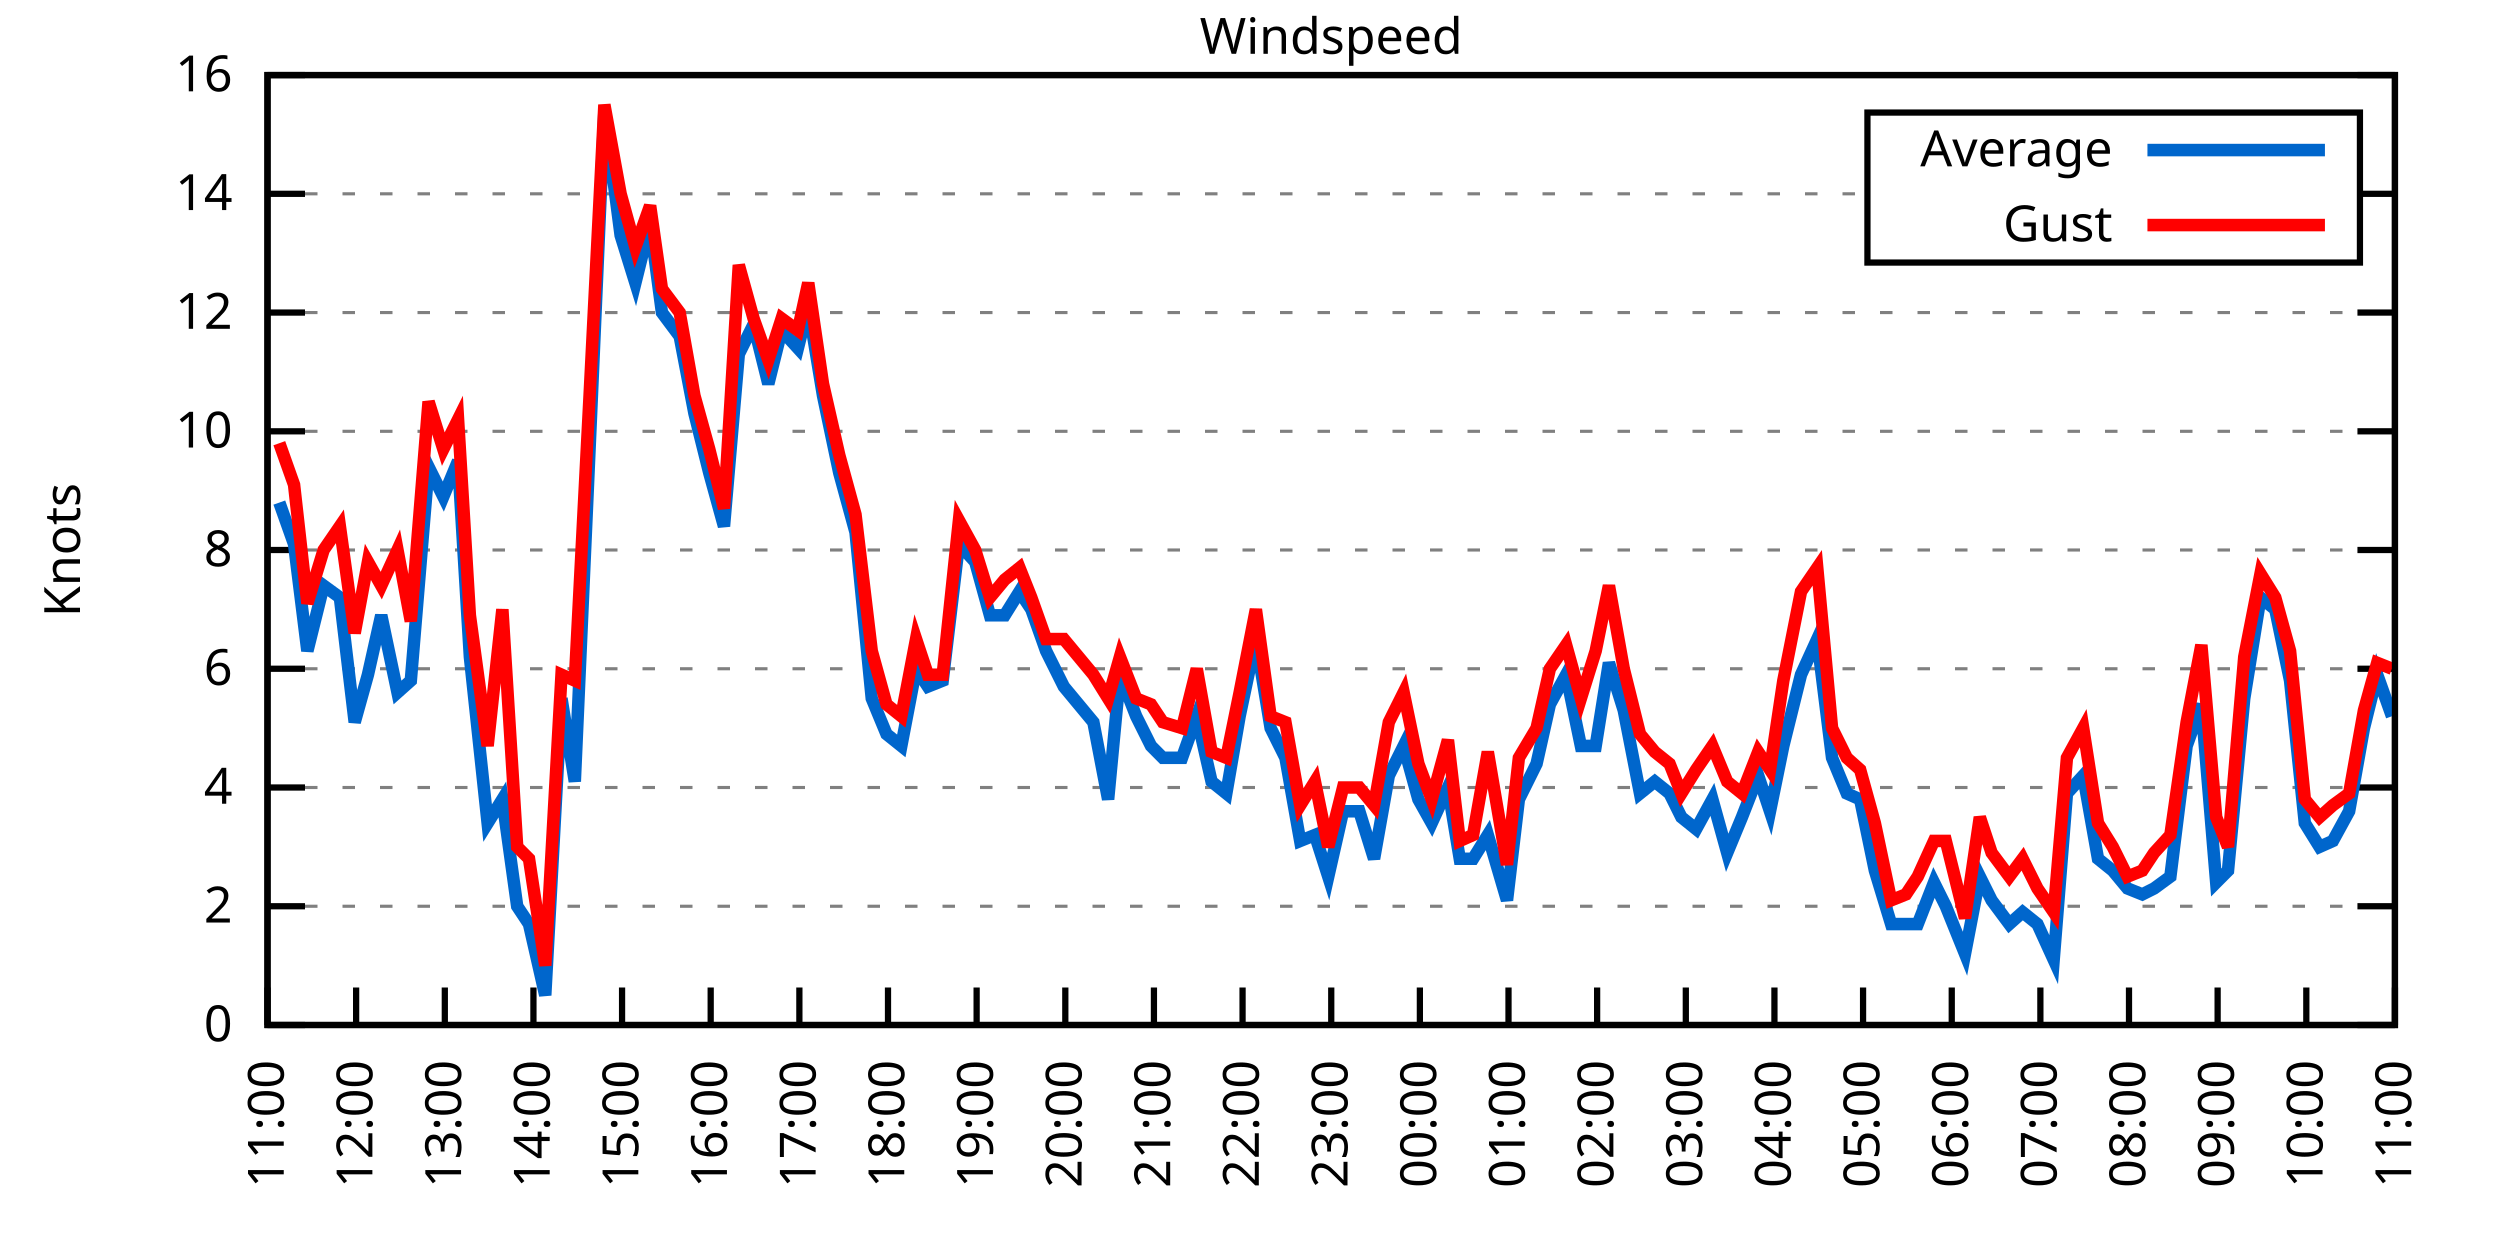
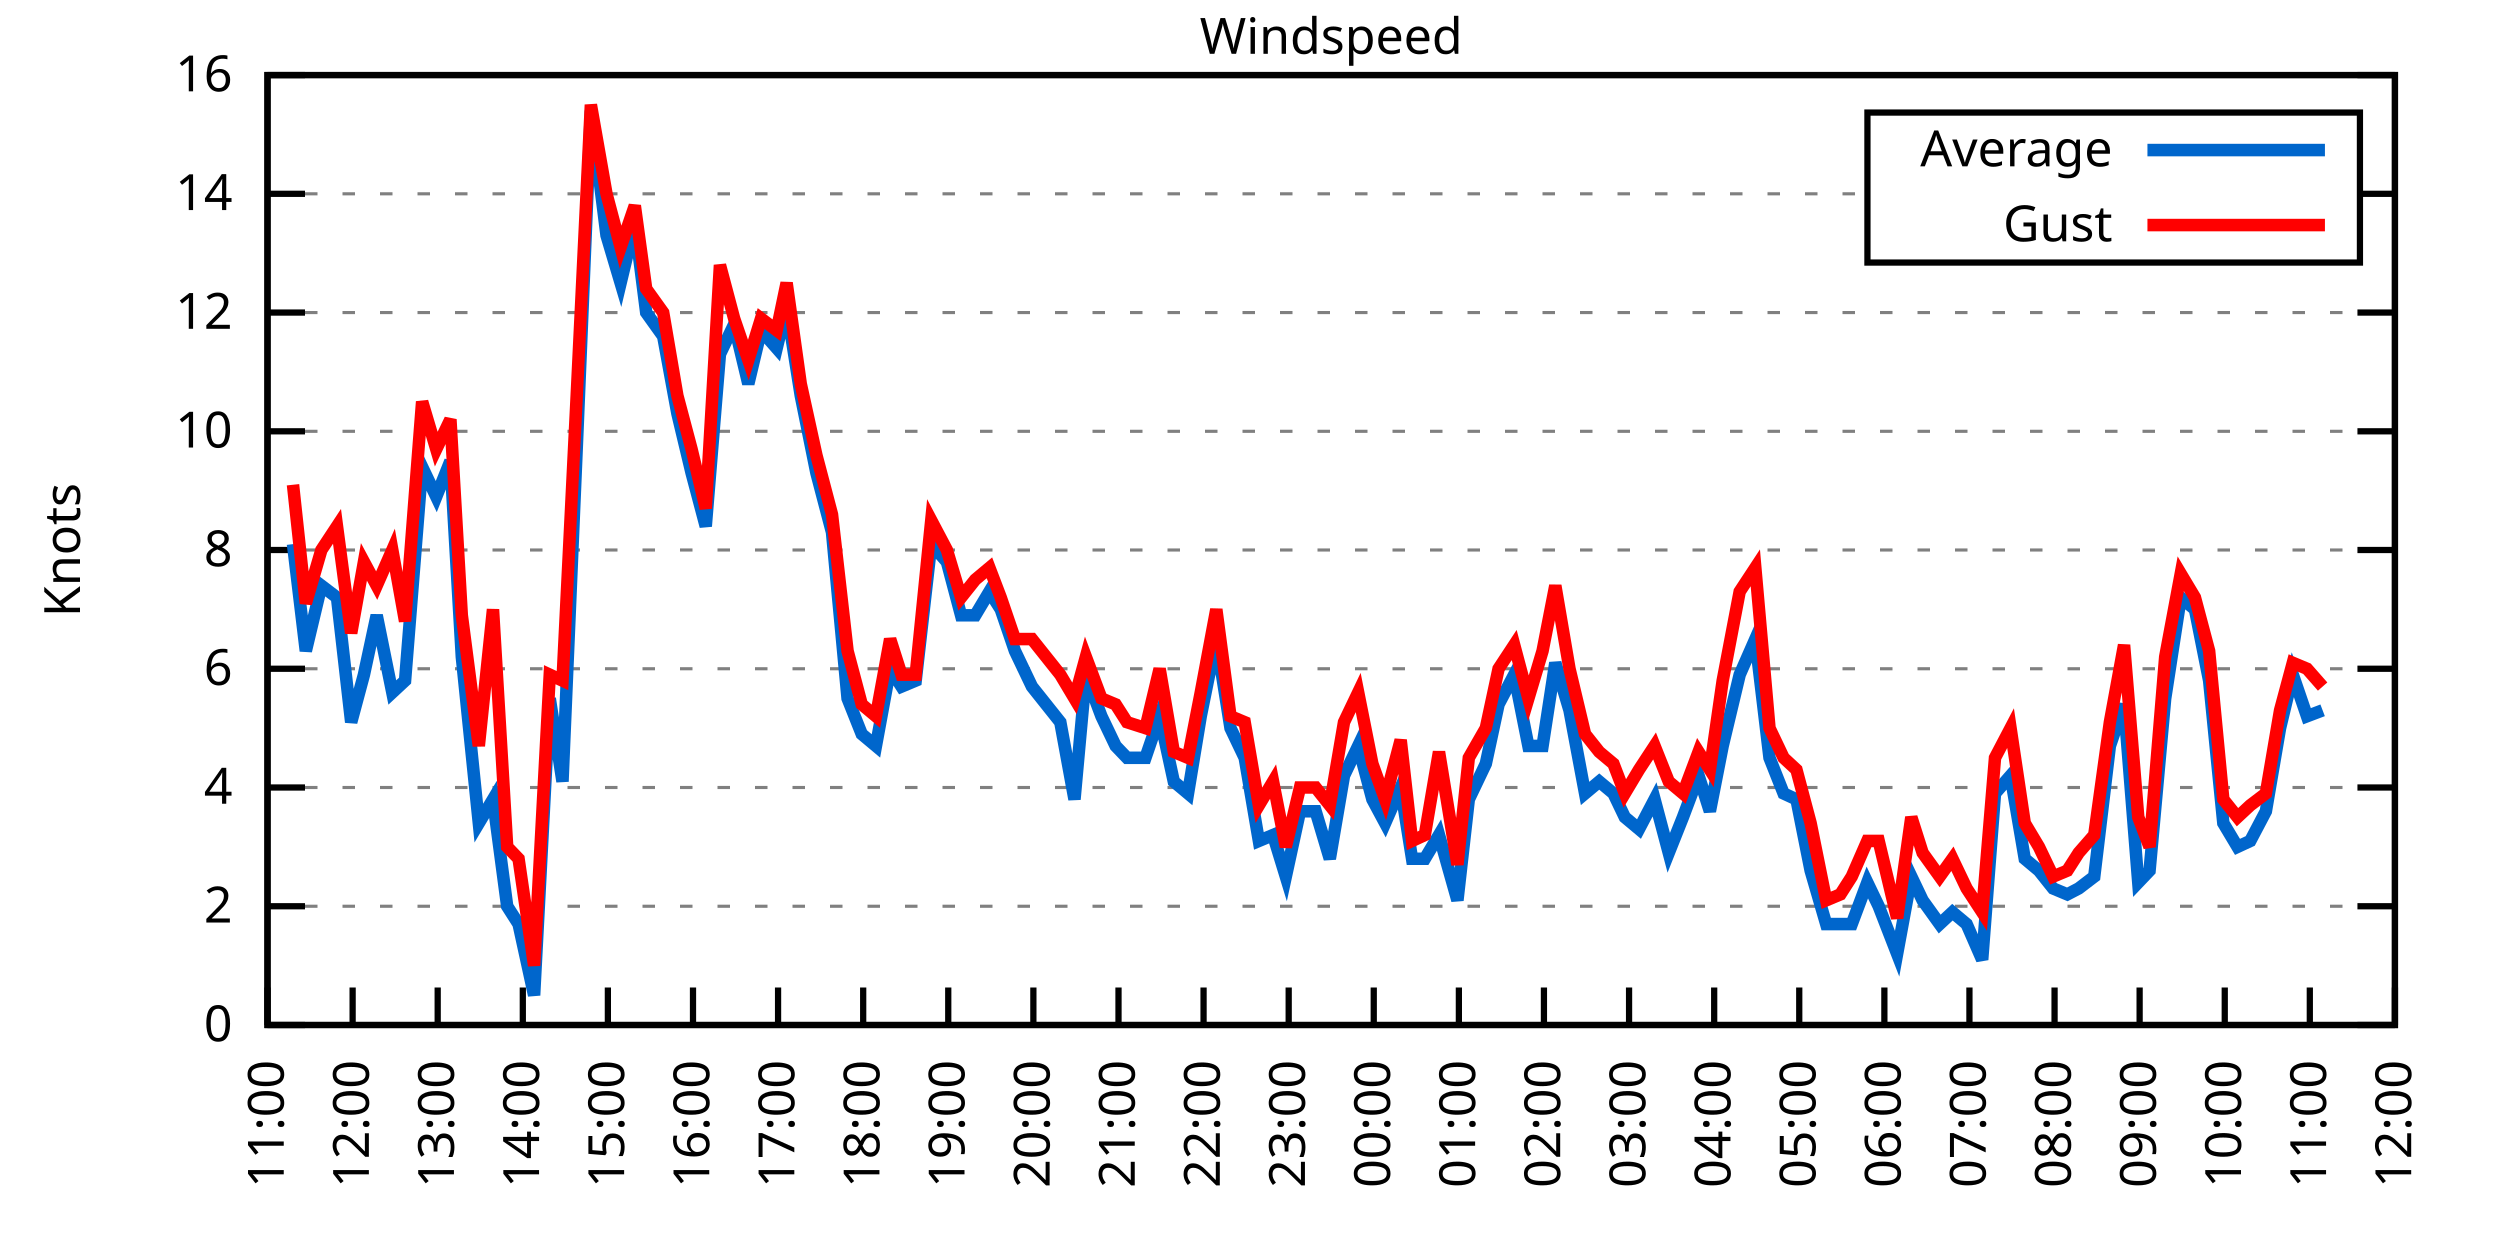
<svg xmlns="http://www.w3.org/2000/svg" xmlns:xlink="http://www.w3.org/1999/xlink" width="400" height="200" viewBox="0 0 400 200">
  <g id="gnuplot_canvas">
    <rect x="0" y="0" width="400" height="200" fill="none" />
    <defs>
      <circle id="gpDot" r="0.5" stroke-width="0.5" stroke="currentColor" />
      <path id="gpPt0" stroke-width="0.333" stroke="currentColor" d="M-1,0 h2 M0,-1 v2" />
      <path id="gpPt1" stroke-width="0.333" stroke="currentColor" d="M-1,-1 L1,1 M1,-1 L-1,1" />
      <path id="gpPt2" stroke-width="0.333" stroke="currentColor" d="M-1,0 L1,0 M0,-1 L0,1 M-1,-1 L1,1 M-1,1 L1,-1" />
      <rect id="gpPt3" stroke-width="0.333" stroke="currentColor" x="-1" y="-1" width="2" height="2" />
      <rect id="gpPt4" stroke-width="0.333" stroke="currentColor" fill="currentColor" x="-1" y="-1" width="2" height="2" />
      <circle id="gpPt5" stroke-width="0.333" stroke="currentColor" cx="0" cy="0" r="1" />
      <use xlink:href="#gpPt5" id="gpPt6" fill="currentColor" stroke="none" />
      <path id="gpPt7" stroke-width="0.333" stroke="currentColor" d="M0,-1.33 L-1.33,0.67 L1.33,0.67 z" />
      <use xlink:href="#gpPt7" id="gpPt8" fill="currentColor" stroke="none" />
      <use xlink:href="#gpPt7" id="gpPt9" stroke="currentColor" transform="rotate(180)" />
      <use xlink:href="#gpPt9" id="gpPt10" fill="currentColor" stroke="none" />
      <use xlink:href="#gpPt3" id="gpPt11" stroke="currentColor" transform="rotate(45)" />
      <use xlink:href="#gpPt11" id="gpPt12" fill="currentColor" stroke="none" />
      <path id="gpPt13" stroke-width="0.333" stroke="currentColor" d="M0,1.330 L1.265,0.411 L0.782,-1.067 L-0.782,-1.076 L-1.265,0.411 z" />
      <use xlink:href="#gpPt13" id="gpPt14" fill="currentColor" stroke="none" />
      <filter id="textbox" filterUnits="objectBoundingBox" x="0" y="0" height="1" width="1">
        <feFlood flood-color="white" flood-opacity="1" result="bgnd" />
        <feComposite in="SourceGraphic" in2="bgnd" operator="atop" />
      </filter>
      <filter id="greybox" filterUnits="objectBoundingBox" x="0" y="0" height="1" width="1">
        <feFlood flood-color="lightgrey" flood-opacity="1" result="grey" />
        <feComposite in="SourceGraphic" in2="grey" operator="atop" />
      </filter>
    </defs>
    <g fill="none" color="white" stroke="currentColor" stroke-width="1.00" stroke-linecap="butt" stroke-linejoin="miter">
</g>
    <g fill="none" color="black" stroke="currentColor" stroke-width="1.00" stroke-linecap="butt" stroke-linejoin="miter">
      <g stroke="none" shape-rendering="crispEdges">
        <polygon fill="rgb(255, 255, 255)" points="42.80,164.00 383.18,164.00 383.18,12.02 42.80,12.02 " />
      </g>
    </g>
    <g fill="none" color="black" stroke="currentColor" stroke-width="1.00" stroke-linecap="butt" stroke-linejoin="miter">
</g>
    <g fill="none" color="black" stroke="black" stroke-width="0.50" stroke-linecap="butt" stroke-linejoin="miter">
</g>
    <g fill="none" color="gray" stroke="currentColor" stroke-width="0.50" stroke-linecap="butt" stroke-linejoin="miter">
      <path stroke="gray" stroke-dasharray="2,4" class="gridline" d="M42.80,164.00 L383.19,164.00  " />
    </g>
    <g fill="none" color="gray" stroke="gray" stroke-width="1.00" stroke-linecap="butt" stroke-linejoin="miter">
</g>
    <g fill="none" color="black" stroke="currentColor" stroke-width="1.00" stroke-linecap="butt" stroke-linejoin="miter">
      <path stroke="black" d="M42.80,164.00 L48.80,164.00 M383.19,164.00 L377.19,164.00  " />
      <g transform="translate(37.20,166.60)" stroke="none" fill="black" font-family="Sans" font-size="8.00" text-anchor="end">
        <text>
          <tspan font-family="Sans"> 0</tspan>
        </text>
      </g>
    </g>
    <g fill="none" color="black" stroke="currentColor" stroke-width="1.00" stroke-linecap="butt" stroke-linejoin="miter">
</g>
    <g fill="none" color="black" stroke="black" stroke-width="0.50" stroke-linecap="butt" stroke-linejoin="miter">
</g>
    <g fill="none" color="gray" stroke="currentColor" stroke-width="0.50" stroke-linecap="butt" stroke-linejoin="miter">
      <path stroke="gray" stroke-dasharray="2,4" class="gridline" d="M42.80,145.00 L383.19,145.00  " />
    </g>
    <g fill="none" color="gray" stroke="gray" stroke-width="1.00" stroke-linecap="butt" stroke-linejoin="miter">
</g>
    <g fill="none" color="black" stroke="currentColor" stroke-width="1.00" stroke-linecap="butt" stroke-linejoin="miter">
      <path stroke="black" d="M42.80,145.00 L48.80,145.00 M383.19,145.00 L377.19,145.00  " />
      <g transform="translate(37.20,147.60)" stroke="none" fill="black" font-family="Sans" font-size="8.00" text-anchor="end">
        <text>
          <tspan font-family="Sans"> 2</tspan>
        </text>
      </g>
    </g>
    <g fill="none" color="black" stroke="currentColor" stroke-width="1.00" stroke-linecap="butt" stroke-linejoin="miter">
</g>
    <g fill="none" color="black" stroke="black" stroke-width="0.50" stroke-linecap="butt" stroke-linejoin="miter">
</g>
    <g fill="none" color="gray" stroke="currentColor" stroke-width="0.50" stroke-linecap="butt" stroke-linejoin="miter">
      <path stroke="gray" stroke-dasharray="2,4" class="gridline" d="M42.80,126.00 L383.19,126.00  " />
    </g>
    <g fill="none" color="gray" stroke="gray" stroke-width="1.00" stroke-linecap="butt" stroke-linejoin="miter">
</g>
    <g fill="none" color="black" stroke="currentColor" stroke-width="1.00" stroke-linecap="butt" stroke-linejoin="miter">
      <path stroke="black" d="M42.80,126.00 L48.80,126.00 M383.19,126.00 L377.19,126.00  " />
      <g transform="translate(37.20,128.60)" stroke="none" fill="black" font-family="Sans" font-size="8.00" text-anchor="end">
        <text>
          <tspan font-family="Sans"> 4</tspan>
        </text>
      </g>
    </g>
    <g fill="none" color="black" stroke="currentColor" stroke-width="1.00" stroke-linecap="butt" stroke-linejoin="miter">
</g>
    <g fill="none" color="black" stroke="black" stroke-width="0.50" stroke-linecap="butt" stroke-linejoin="miter">
</g>
    <g fill="none" color="gray" stroke="currentColor" stroke-width="0.50" stroke-linecap="butt" stroke-linejoin="miter">
      <path stroke="gray" stroke-dasharray="2,4" class="gridline" d="M42.80,107.00 L383.19,107.00  " />
    </g>
    <g fill="none" color="gray" stroke="gray" stroke-width="1.00" stroke-linecap="butt" stroke-linejoin="miter">
</g>
    <g fill="none" color="black" stroke="currentColor" stroke-width="1.00" stroke-linecap="butt" stroke-linejoin="miter">
      <path stroke="black" d="M42.80,107.00 L48.80,107.00 M383.19,107.00 L377.19,107.00  " />
      <g transform="translate(37.20,109.60)" stroke="none" fill="black" font-family="Sans" font-size="8.00" text-anchor="end">
        <text>
          <tspan font-family="Sans"> 6</tspan>
        </text>
      </g>
    </g>
    <g fill="none" color="black" stroke="currentColor" stroke-width="1.00" stroke-linecap="butt" stroke-linejoin="miter">
</g>
    <g fill="none" color="black" stroke="black" stroke-width="0.50" stroke-linecap="butt" stroke-linejoin="miter">
</g>
    <g fill="none" color="gray" stroke="currentColor" stroke-width="0.50" stroke-linecap="butt" stroke-linejoin="miter">
      <path stroke="gray" stroke-dasharray="2,4" class="gridline" d="M42.80,88.00 L383.19,88.00  " />
    </g>
    <g fill="none" color="gray" stroke="gray" stroke-width="1.00" stroke-linecap="butt" stroke-linejoin="miter">
</g>
    <g fill="none" color="black" stroke="currentColor" stroke-width="1.00" stroke-linecap="butt" stroke-linejoin="miter">
      <path stroke="black" d="M42.80,88.00 L48.80,88.00 M383.19,88.00 L377.19,88.00  " />
      <g transform="translate(37.20,90.60)" stroke="none" fill="black" font-family="Sans" font-size="8.00" text-anchor="end">
        <text>
          <tspan font-family="Sans"> 8</tspan>
        </text>
      </g>
    </g>
    <g fill="none" color="black" stroke="currentColor" stroke-width="1.00" stroke-linecap="butt" stroke-linejoin="miter">
</g>
    <g fill="none" color="black" stroke="black" stroke-width="0.50" stroke-linecap="butt" stroke-linejoin="miter">
</g>
    <g fill="none" color="gray" stroke="currentColor" stroke-width="0.50" stroke-linecap="butt" stroke-linejoin="miter">
      <path stroke="gray" stroke-dasharray="2,4" class="gridline" d="M42.80,69.01 L383.19,69.01  " />
    </g>
    <g fill="none" color="gray" stroke="gray" stroke-width="1.00" stroke-linecap="butt" stroke-linejoin="miter">
</g>
    <g fill="none" color="black" stroke="currentColor" stroke-width="1.00" stroke-linecap="butt" stroke-linejoin="miter">
      <path stroke="black" d="M42.80,69.01 L48.80,69.01 M383.19,69.01 L377.19,69.01  " />
      <g transform="translate(37.20,71.61)" stroke="none" fill="black" font-family="Sans" font-size="8.00" text-anchor="end">
        <text>
          <tspan font-family="Sans"> 10</tspan>
        </text>
      </g>
    </g>
    <g fill="none" color="black" stroke="currentColor" stroke-width="1.00" stroke-linecap="butt" stroke-linejoin="miter">
</g>
    <g fill="none" color="black" stroke="black" stroke-width="0.50" stroke-linecap="butt" stroke-linejoin="miter">
</g>
    <g fill="none" color="gray" stroke="currentColor" stroke-width="0.50" stroke-linecap="butt" stroke-linejoin="miter">
      <path stroke="gray" stroke-dasharray="2,4" class="gridline" d="M42.80,50.01 L383.19,50.01  " />
    </g>
    <g fill="none" color="gray" stroke="gray" stroke-width="1.00" stroke-linecap="butt" stroke-linejoin="miter">
</g>
    <g fill="none" color="black" stroke="currentColor" stroke-width="1.00" stroke-linecap="butt" stroke-linejoin="miter">
      <path stroke="black" d="M42.80,50.01 L48.80,50.01 M383.19,50.01 L377.19,50.01  " />
      <g transform="translate(37.20,52.61)" stroke="none" fill="black" font-family="Sans" font-size="8.00" text-anchor="end">
        <text>
          <tspan font-family="Sans"> 12</tspan>
        </text>
      </g>
    </g>
    <g fill="none" color="black" stroke="currentColor" stroke-width="1.00" stroke-linecap="butt" stroke-linejoin="miter">
</g>
    <g fill="none" color="black" stroke="black" stroke-width="0.50" stroke-linecap="butt" stroke-linejoin="miter">
</g>
    <g fill="none" color="gray" stroke="currentColor" stroke-width="0.50" stroke-linecap="butt" stroke-linejoin="miter">
      <path stroke="gray" stroke-dasharray="2,4" class="gridline" d="M42.80,31.01 L298.79,31.01 M377.59,31.01 L383.19,31.01  " />
    </g>
    <g fill="none" color="gray" stroke="gray" stroke-width="1.00" stroke-linecap="butt" stroke-linejoin="miter">
</g>
    <g fill="none" color="black" stroke="currentColor" stroke-width="1.00" stroke-linecap="butt" stroke-linejoin="miter">
      <path stroke="black" d="M42.80,31.01 L48.80,31.01 M383.19,31.01 L377.19,31.01  " />
      <g transform="translate(37.20,33.61)" stroke="none" fill="black" font-family="Sans" font-size="8.00" text-anchor="end">
        <text>
          <tspan font-family="Sans"> 14</tspan>
        </text>
      </g>
    </g>
    <g fill="none" color="black" stroke="currentColor" stroke-width="1.00" stroke-linecap="butt" stroke-linejoin="miter">
</g>
    <g fill="none" color="black" stroke="black" stroke-width="0.50" stroke-linecap="butt" stroke-linejoin="miter">
</g>
    <g fill="none" color="gray" stroke="currentColor" stroke-width="0.50" stroke-linecap="butt" stroke-linejoin="miter">
      <path stroke="gray" stroke-dasharray="2,4" class="gridline" d="M42.80,12.01 L383.19,12.01  " />
    </g>
    <g fill="none" color="gray" stroke="gray" stroke-width="1.00" stroke-linecap="butt" stroke-linejoin="miter">
</g>
    <g fill="none" color="black" stroke="currentColor" stroke-width="1.00" stroke-linecap="butt" stroke-linejoin="miter">
      <path stroke="black" d="M42.80,12.01 L48.80,12.01 M383.19,12.01 L377.19,12.01  " />
      <g transform="translate(37.20,14.61)" stroke="none" fill="black" font-family="Sans" font-size="8.00" text-anchor="end">
        <text>
          <tspan font-family="Sans"> 16</tspan>
        </text>
      </g>
    </g>
    <g fill="none" color="black" stroke="currentColor" stroke-width="1.00" stroke-linecap="butt" stroke-linejoin="miter">
      <path stroke="black" d="M42.80,164.00 L42.80,158.00  " />
      <g transform="translate(45.40,169.60) rotate(270.00)" stroke="none" fill="black" font-family="Sans" font-size="8.00" text-anchor="end">
        <text>
          <tspan font-family="Sans">11:00</tspan>
        </text>
      </g>
    </g>
    <g fill="none" color="black" stroke="currentColor" stroke-width="1.00" stroke-linecap="butt" stroke-linejoin="miter">
-       <path stroke="black" d="M56.98,164.00 L56.98,158.00  " />
-       <g transform="translate(59.58,169.60) rotate(270.00)" stroke="none" fill="black" font-family="Sans" font-size="8.00" text-anchor="end">
+       <path stroke="black" d="M56.42,164.00 L56.42,158.00  " />
+       <g transform="translate(59.02,169.60) rotate(270.00)" stroke="none" fill="black" font-family="Sans" font-size="8.00" text-anchor="end">
        <text>
          <tspan font-family="Sans">12:00</tspan>
        </text>
      </g>
    </g>
    <g fill="none" color="black" stroke="currentColor" stroke-width="1.00" stroke-linecap="butt" stroke-linejoin="miter">
-       <path stroke="black" d="M71.17,164.00 L71.17,158.00  " />
-       <g transform="translate(73.77,169.60) rotate(270.00)" stroke="none" fill="black" font-family="Sans" font-size="8.00" text-anchor="end">
+       <path stroke="black" d="M70.03,164.00 L70.03,158.00  " />
+       <g transform="translate(72.63,169.60) rotate(270.00)" stroke="none" fill="black" font-family="Sans" font-size="8.00" text-anchor="end">
        <text>
          <tspan font-family="Sans">13:00</tspan>
        </text>
      </g>
    </g>
    <g fill="none" color="black" stroke="currentColor" stroke-width="1.00" stroke-linecap="butt" stroke-linejoin="miter">
-       <path stroke="black" d="M85.35,164.00 L85.35,158.00  " />
-       <g transform="translate(87.95,169.60) rotate(270.00)" stroke="none" fill="black" font-family="Sans" font-size="8.00" text-anchor="end">
+       <path stroke="black" d="M83.65,164.00 L83.65,158.00  " />
+       <g transform="translate(86.25,169.60) rotate(270.00)" stroke="none" fill="black" font-family="Sans" font-size="8.00" text-anchor="end">
        <text>
          <tspan font-family="Sans">14:00</tspan>
        </text>
      </g>
    </g>
    <g fill="none" color="black" stroke="currentColor" stroke-width="1.00" stroke-linecap="butt" stroke-linejoin="miter">
-       <path stroke="black" d="M99.53,164.00 L99.53,158.00  " />
-       <g transform="translate(102.13,169.60) rotate(270.00)" stroke="none" fill="black" font-family="Sans" font-size="8.00" text-anchor="end">
+       <path stroke="black" d="M97.26,164.00 L97.26,158.00  " />
+       <g transform="translate(99.86,169.60) rotate(270.00)" stroke="none" fill="black" font-family="Sans" font-size="8.00" text-anchor="end">
        <text>
          <tspan font-family="Sans">15:00</tspan>
        </text>
      </g>
    </g>
    <g fill="none" color="black" stroke="currentColor" stroke-width="1.00" stroke-linecap="butt" stroke-linejoin="miter">
-       <path stroke="black" d="M113.71,164.00 L113.71,158.00  " />
-       <g transform="translate(116.31,169.60) rotate(270.00)" stroke="none" fill="black" font-family="Sans" font-size="8.00" text-anchor="end">
+       <path stroke="black" d="M110.88,164.00 L110.88,158.00  " />
+       <g transform="translate(113.48,169.60) rotate(270.00)" stroke="none" fill="black" font-family="Sans" font-size="8.00" text-anchor="end">
        <text>
          <tspan font-family="Sans">16:00</tspan>
        </text>
      </g>
    </g>
    <g fill="none" color="black" stroke="currentColor" stroke-width="1.00" stroke-linecap="butt" stroke-linejoin="miter">
-       <path stroke="black" d="M127.90,164.00 L127.90,158.00  " />
-       <g transform="translate(130.50,169.60) rotate(270.00)" stroke="none" fill="black" font-family="Sans" font-size="8.00" text-anchor="end">
+       <path stroke="black" d="M124.49,164.00 L124.49,158.00  " />
+       <g transform="translate(127.09,169.60) rotate(270.00)" stroke="none" fill="black" font-family="Sans" font-size="8.00" text-anchor="end">
        <text>
          <tspan font-family="Sans">17:00</tspan>
        </text>
      </g>
    </g>
    <g fill="none" color="black" stroke="currentColor" stroke-width="1.00" stroke-linecap="butt" stroke-linejoin="miter">
-       <path stroke="black" d="M142.08,164.00 L142.08,158.00  " />
-       <g transform="translate(144.68,169.60) rotate(270.00)" stroke="none" fill="black" font-family="Sans" font-size="8.00" text-anchor="end">
+       <path stroke="black" d="M138.11,164.00 L138.11,158.00  " />
+       <g transform="translate(140.71,169.60) rotate(270.00)" stroke="none" fill="black" font-family="Sans" font-size="8.00" text-anchor="end">
        <text>
          <tspan font-family="Sans">18:00</tspan>
        </text>
      </g>
    </g>
    <g fill="none" color="black" stroke="currentColor" stroke-width="1.00" stroke-linecap="butt" stroke-linejoin="miter">
-       <path stroke="black" d="M156.26,164.00 L156.26,158.00  " />
-       <g transform="translate(158.86,169.60) rotate(270.00)" stroke="none" fill="black" font-family="Sans" font-size="8.00" text-anchor="end">
+       <path stroke="black" d="M151.72,164.00 L151.72,158.00  " />
+       <g transform="translate(154.32,169.60) rotate(270.00)" stroke="none" fill="black" font-family="Sans" font-size="8.00" text-anchor="end">
        <text>
          <tspan font-family="Sans">19:00</tspan>
        </text>
      </g>
    </g>
    <g fill="none" color="black" stroke="currentColor" stroke-width="1.00" stroke-linecap="butt" stroke-linejoin="miter">
-       <path stroke="black" d="M170.45,164.00 L170.45,158.00  " />
-       <g transform="translate(173.05,169.60) rotate(270.00)" stroke="none" fill="black" font-family="Sans" font-size="8.00" text-anchor="end">
+       <path stroke="black" d="M165.34,164.00 L165.34,158.00  " />
+       <g transform="translate(167.94,169.60) rotate(270.00)" stroke="none" fill="black" font-family="Sans" font-size="8.00" text-anchor="end">
        <text>
          <tspan font-family="Sans">20:00</tspan>
        </text>
      </g>
    </g>
    <g fill="none" color="black" stroke="currentColor" stroke-width="1.00" stroke-linecap="butt" stroke-linejoin="miter">
-       <path stroke="black" d="M184.63,164.00 L184.63,158.00  " />
-       <g transform="translate(187.23,169.60) rotate(270.00)" stroke="none" fill="black" font-family="Sans" font-size="8.00" text-anchor="end">
+       <path stroke="black" d="M178.96,164.00 L178.96,158.00  " />
+       <g transform="translate(181.56,169.60) rotate(270.00)" stroke="none" fill="black" font-family="Sans" font-size="8.00" text-anchor="end">
        <text>
          <tspan font-family="Sans">21:00</tspan>
        </text>
      </g>
    </g>
    <g fill="none" color="black" stroke="currentColor" stroke-width="1.00" stroke-linecap="butt" stroke-linejoin="miter">
-       <path stroke="black" d="M198.81,164.00 L198.81,158.00  " />
-       <g transform="translate(201.41,169.60) rotate(270.00)" stroke="none" fill="black" font-family="Sans" font-size="8.00" text-anchor="end">
+       <path stroke="black" d="M192.57,164.00 L192.57,158.00  " />
+       <g transform="translate(195.17,169.60) rotate(270.00)" stroke="none" fill="black" font-family="Sans" font-size="8.00" text-anchor="end">
        <text>
          <tspan font-family="Sans">22:00</tspan>
        </text>
      </g>
    </g>
    <g fill="none" color="black" stroke="currentColor" stroke-width="1.00" stroke-linecap="butt" stroke-linejoin="miter">
-       <path stroke="black" d="M213.00,164.00 L213.00,158.00  " />
-       <g transform="translate(215.60,169.60) rotate(270.00)" stroke="none" fill="black" font-family="Sans" font-size="8.00" text-anchor="end">
+       <path stroke="black" d="M206.19,164.00 L206.19,158.00  " />
+       <g transform="translate(208.79,169.60) rotate(270.00)" stroke="none" fill="black" font-family="Sans" font-size="8.00" text-anchor="end">
        <text>
          <tspan font-family="Sans">23:00</tspan>
        </text>
      </g>
    </g>
    <g fill="none" color="black" stroke="currentColor" stroke-width="1.00" stroke-linecap="butt" stroke-linejoin="miter">
-       <path stroke="black" d="M227.18,164.00 L227.18,158.00  " />
-       <g transform="translate(229.78,169.60) rotate(270.00)" stroke="none" fill="black" font-family="Sans" font-size="8.00" text-anchor="end">
+       <path stroke="black" d="M219.80,164.00 L219.80,158.00  " />
+       <g transform="translate(222.40,169.60) rotate(270.00)" stroke="none" fill="black" font-family="Sans" font-size="8.00" text-anchor="end">
        <text>
          <tspan font-family="Sans">00:00</tspan>
        </text>
      </g>
    </g>
    <g fill="none" color="black" stroke="currentColor" stroke-width="1.00" stroke-linecap="butt" stroke-linejoin="miter">
-       <path stroke="black" d="M241.36,164.00 L241.36,158.00  " />
-       <g transform="translate(243.96,169.60) rotate(270.00)" stroke="none" fill="black" font-family="Sans" font-size="8.00" text-anchor="end">
+       <path stroke="black" d="M233.42,164.00 L233.42,158.00  " />
+       <g transform="translate(236.02,169.60) rotate(270.00)" stroke="none" fill="black" font-family="Sans" font-size="8.00" text-anchor="end">
        <text>
          <tspan font-family="Sans">01:00</tspan>
        </text>
      </g>
    </g>
    <g fill="none" color="black" stroke="currentColor" stroke-width="1.00" stroke-linecap="butt" stroke-linejoin="miter">
-       <path stroke="black" d="M255.54,164.00 L255.54,158.00  " />
-       <g transform="translate(258.14,169.60) rotate(270.00)" stroke="none" fill="black" font-family="Sans" font-size="8.00" text-anchor="end">
+       <path stroke="black" d="M247.03,164.00 L247.03,158.00  " />
+       <g transform="translate(249.63,169.60) rotate(270.00)" stroke="none" fill="black" font-family="Sans" font-size="8.00" text-anchor="end">
        <text>
          <tspan font-family="Sans">02:00</tspan>
        </text>
      </g>
    </g>
    <g fill="none" color="black" stroke="currentColor" stroke-width="1.00" stroke-linecap="butt" stroke-linejoin="miter">
-       <path stroke="black" d="M269.73,164.00 L269.73,158.00  " />
-       <g transform="translate(272.33,169.60) rotate(270.00)" stroke="none" fill="black" font-family="Sans" font-size="8.00" text-anchor="end">
+       <path stroke="black" d="M260.65,164.00 L260.65,158.00  " />
+       <g transform="translate(263.25,169.60) rotate(270.00)" stroke="none" fill="black" font-family="Sans" font-size="8.00" text-anchor="end">
        <text>
          <tspan font-family="Sans">03:00</tspan>
        </text>
      </g>
    </g>
    <g fill="none" color="black" stroke="currentColor" stroke-width="1.00" stroke-linecap="butt" stroke-linejoin="miter">
-       <path stroke="black" d="M283.91,164.00 L283.91,158.00  " />
-       <g transform="translate(286.51,169.60) rotate(270.00)" stroke="none" fill="black" font-family="Sans" font-size="8.00" text-anchor="end">
+       <path stroke="black" d="M274.27,164.00 L274.27,158.00  " />
+       <g transform="translate(276.87,169.60) rotate(270.00)" stroke="none" fill="black" font-family="Sans" font-size="8.00" text-anchor="end">
        <text>
          <tspan font-family="Sans">04:00</tspan>
        </text>
      </g>
    </g>
    <g fill="none" color="black" stroke="currentColor" stroke-width="1.00" stroke-linecap="butt" stroke-linejoin="miter">
-       <path stroke="black" d="M298.09,164.00 L298.09,158.00  " />
-       <g transform="translate(300.69,169.60) rotate(270.00)" stroke="none" fill="black" font-family="Sans" font-size="8.00" text-anchor="end">
+       <path stroke="black" d="M287.88,164.00 L287.88,158.00  " />
+       <g transform="translate(290.48,169.60) rotate(270.00)" stroke="none" fill="black" font-family="Sans" font-size="8.00" text-anchor="end">
        <text>
          <tspan font-family="Sans">05:00</tspan>
        </text>
      </g>
    </g>
    <g fill="none" color="black" stroke="currentColor" stroke-width="1.00" stroke-linecap="butt" stroke-linejoin="miter">
-       <path stroke="black" d="M312.28,164.00 L312.28,158.00  " />
-       <g transform="translate(314.88,169.60) rotate(270.00)" stroke="none" fill="black" font-family="Sans" font-size="8.00" text-anchor="end">
+       <path stroke="black" d="M301.50,164.00 L301.50,158.00  " />
+       <g transform="translate(304.10,169.60) rotate(270.00)" stroke="none" fill="black" font-family="Sans" font-size="8.00" text-anchor="end">
        <text>
          <tspan font-family="Sans">06:00</tspan>
        </text>
      </g>
    </g>
    <g fill="none" color="black" stroke="currentColor" stroke-width="1.00" stroke-linecap="butt" stroke-linejoin="miter">
-       <path stroke="black" d="M326.46,164.00 L326.46,158.00  " />
-       <g transform="translate(329.06,169.60) rotate(270.00)" stroke="none" fill="black" font-family="Sans" font-size="8.00" text-anchor="end">
+       <path stroke="black" d="M315.11,164.00 L315.11,158.00  " />
+       <g transform="translate(317.71,169.60) rotate(270.00)" stroke="none" fill="black" font-family="Sans" font-size="8.00" text-anchor="end">
        <text>
          <tspan font-family="Sans">07:00</tspan>
        </text>
      </g>
    </g>
    <g fill="none" color="black" stroke="currentColor" stroke-width="1.00" stroke-linecap="butt" stroke-linejoin="miter">
-       <path stroke="black" d="M340.64,164.00 L340.64,158.00  " />
-       <g transform="translate(343.24,169.60) rotate(270.00)" stroke="none" fill="black" font-family="Sans" font-size="8.00" text-anchor="end">
+       <path stroke="black" d="M328.73,164.00 L328.73,158.00  " />
+       <g transform="translate(331.33,169.60) rotate(270.00)" stroke="none" fill="black" font-family="Sans" font-size="8.00" text-anchor="end">
        <text>
          <tspan font-family="Sans">08:00</tspan>
        </text>
      </g>
    </g>
    <g fill="none" color="black" stroke="currentColor" stroke-width="1.00" stroke-linecap="butt" stroke-linejoin="miter">
-       <path stroke="black" d="M354.82,164.00 L354.82,158.00  " />
-       <g transform="translate(357.42,169.60) rotate(270.00)" stroke="none" fill="black" font-family="Sans" font-size="8.00" text-anchor="end">
+       <path stroke="black" d="M342.34,164.00 L342.34,158.00  " />
+       <g transform="translate(344.94,169.60) rotate(270.00)" stroke="none" fill="black" font-family="Sans" font-size="8.00" text-anchor="end">
        <text>
          <tspan font-family="Sans">09:00</tspan>
        </text>
      </g>
    </g>
    <g fill="none" color="black" stroke="currentColor" stroke-width="1.00" stroke-linecap="butt" stroke-linejoin="miter">
-       <path stroke="black" d="M369.01,164.00 L369.01,158.00  " />
-       <g transform="translate(371.61,169.60) rotate(270.00)" stroke="none" fill="black" font-family="Sans" font-size="8.00" text-anchor="end">
+       <path stroke="black" d="M355.96,164.00 L355.96,158.00  " />
+       <g transform="translate(358.56,169.60) rotate(270.00)" stroke="none" fill="black" font-family="Sans" font-size="8.00" text-anchor="end">
        <text>
          <tspan font-family="Sans">10:00</tspan>
+         </text>
+       </g>
+     </g>
+     <g fill="none" color="black" stroke="currentColor" stroke-width="1.00" stroke-linecap="butt" stroke-linejoin="miter">
+       <path stroke="black" d="M369.57,164.00 L369.57,158.00  " />
+       <g transform="translate(372.17,169.60) rotate(270.00)" stroke="none" fill="black" font-family="Sans" font-size="8.00" text-anchor="end">
+         <text>
+           <tspan font-family="Sans">11:00</tspan>
        </text>
      </g>
    </g>
    <g fill="none" color="black" stroke="currentColor" stroke-width="1.00" stroke-linecap="butt" stroke-linejoin="miter">
      <path stroke="black" d="M383.19,164.00 L383.19,158.00  " />
      <g transform="translate(385.79,169.60) rotate(270.00)" stroke="none" fill="black" font-family="Sans" font-size="8.00" text-anchor="end">
        <text>
-           <tspan font-family="Sans">11:00</tspan>
+           <tspan font-family="Sans">12:00</tspan>
        </text>
      </g>
    </g>
    <g fill="none" color="black" stroke="currentColor" stroke-width="1.00" stroke-linecap="butt" stroke-linejoin="miter">
</g>
    <g fill="none" color="black" stroke="currentColor" stroke-width="1.00" stroke-linecap="butt" stroke-linejoin="miter">
      <path stroke="black" d="M42.80,12.01 L42.80,164.00 L383.19,164.00 L383.19,12.01 L42.80,12.01 Z  " />
    </g>
    <g fill="none" color="black" stroke="currentColor" stroke-width="1.00" stroke-linecap="butt" stroke-linejoin="miter">
</g>
    <g fill="none" color="black" stroke="currentColor" stroke-width="1.00" stroke-linecap="butt" stroke-linejoin="miter">
      <path stroke="black" d="M298.79,42.01 L298.79,18.01 L377.59,18.01 L377.59,42.01 L298.79,42.01 Z  " />
    </g>
    <g id="Windspeed_plot_1">
      <g fill="none" color="white" stroke="black" stroke-width="2.00" stroke-linecap="butt" stroke-linejoin="miter">
</g>
      <g fill="none" color="black" stroke="currentColor" stroke-width="2.00" stroke-linecap="butt" stroke-linejoin="miter">
        <g transform="translate(337.99,26.61)" stroke="none" fill="black" font-family="Sans" font-size="8.00" text-anchor="end">
          <text>
            <tspan font-family="Sans">Average</tspan>
          </text>
        </g>
      </g>
      <g fill="none" color="black" stroke="currentColor" stroke-width="2.00" stroke-linecap="butt" stroke-linejoin="miter">
-         <path stroke="rgb(  0, 102, 204)" d="M343.59,24.01 L371.99,24.01 M44.69,80.41 L47.05,87.06 L49.18,104.15 L51.78,93.70 L54.38,95.60 L56.75,115.55   L58.87,107.95 L61.00,98.45 L63.60,110.80 L65.73,108.90 L68.57,74.71 L70.93,79.46 L73.29,73.76 L75.18,105.10   L78.02,131.70 L80.38,127.90 L82.75,145.00 L84.64,147.85 L87.24,159.25 L89.84,111.75 L91.97,125.05 L94.33,71.86   L96.70,17.71 L99.30,37.66 L101.66,45.26 L104.02,35.76 L105.91,50.01 L108.75,53.81 L111.11,66.16 L113.48,75.66   L115.84,84.21 L118.21,56.66 L120.57,51.91 L122.93,61.41 L125.06,52.86 L127.66,55.71 L129.32,49.06 L131.68,63.31   L134.28,75.66 L136.88,85.16 L139.48,111.75 L141.84,117.45 L144.21,119.35 L146.57,107.00 L148.46,109.85 L150.83,108.90   L153.43,87.06 L156.03,89.90 L158.39,98.45 L160.75,98.45 L163.12,94.65 L165.01,97.50 L167.37,104.15 L170.21,109.85   L174.94,115.55 L177.30,127.90 L179.19,107.95 L181.79,114.60 L184.16,119.35 L186.05,121.25 L189.12,121.25 L191.48,114.60   L193.85,125.05 L196.21,126.95 L198.34,114.60 L200.94,102.25 L203.30,116.50 L205.67,121.25 L208.03,134.55 L210.39,133.60   L212.52,140.25 L214.89,129.80 L217.49,129.80 L219.85,137.40 L222.21,124.10 L224.58,119.35 L226.94,127.90 L229.07,131.70   L231.67,126.00 L233.56,137.40 L235.69,137.40 L238.05,133.60 L241.12,144.05 L243.02,127.90 L245.85,122.20 L247.98,112.70   L250.58,107.95 L252.94,119.35 L255.31,119.35 L257.43,106.05 L259.80,113.65 L262.40,126.95 L264.76,125.05 L267.13,126.95   L269.02,130.75 L271.38,132.65 L273.98,127.90 L276.35,136.45 L278.71,130.75 L281.31,124.10 L283.20,129.80 L285.33,119.35   L288.16,107.95 L290.76,102.25 L293.13,121.25 L295.49,126.95 L297.62,127.90 L299.98,139.30 L302.58,147.85 L304.95,147.85   L306.84,147.85 L309.44,141.20 L311.33,145.00 L314.40,152.60 L316.77,140.25 L318.66,144.05 L321.49,147.85 L323.62,145.95   L325.99,147.85 L328.59,153.55 L330.71,126.95 L333.31,124.10 L335.68,137.40 L338.04,139.30 L340.40,142.15 L342.77,143.10   L344.66,142.15 L347.26,140.25 L349.86,119.35 L352.22,112.70 L354.59,141.20 L356.48,139.30 L359.08,111.75 L361.68,95.60   L364.04,97.50 L366.41,108.90 L368.77,131.70 L371.13,135.50 L373.26,134.55 L375.86,129.80 L378.23,116.50 L380.35,107.95   L382.72,114.60  " />
+         <path stroke="rgb(  0, 102, 204)" d="M343.59,24.01 L371.99,24.01 M46.88,87.06 L48.93,104.15 L51.42,93.70 L53.92,95.60 L56.19,115.55 L58.23,107.95   L60.27,98.45 L62.77,110.80 L64.81,108.90 L67.54,74.71 L69.80,79.46 L72.07,73.76 L73.89,105.10 L76.61,131.70   L78.88,127.90 L81.15,145.00 L82.97,147.85 L85.46,159.25 L87.96,111.75 L90.00,125.05 L92.27,71.86 L94.54,17.71   L97.04,37.66 L99.30,45.26 L101.57,35.76 L103.39,50.01 L106.11,53.81 L108.38,66.16 L110.65,75.66 L112.92,84.21   L115.19,56.66 L117.46,51.91 L119.73,61.41 L121.77,52.86 L124.27,55.71 L125.86,49.06 L128.12,63.31 L130.62,75.66   L133.12,85.16 L135.61,111.75 L137.88,117.45 L140.15,119.35 L142.42,107.00 L144.24,109.85 L146.51,108.90 L149.00,87.06   L151.50,89.90 L153.77,98.45 L156.04,98.45 L158.31,94.65 L160.12,97.50 L162.39,104.15 L165.11,109.85 L169.65,115.55   L171.92,127.90 L173.74,107.95 L176.23,114.60 L178.50,119.35 L180.32,121.25 L183.27,121.25 L185.54,114.60 L187.81,125.05   L190.08,126.95 L192.12,114.60 L194.61,102.25 L196.88,116.50 L199.15,121.25 L201.42,134.55 L203.69,133.60 L205.73,140.25   L208.00,129.80 L210.50,129.80 L212.77,137.40 L215.04,124.10 L217.31,119.35 L219.58,127.90 L221.62,131.70 L224.11,126.00   L225.93,137.40 L227.97,137.40 L230.24,133.60 L233.19,144.05 L235.01,127.90 L237.73,122.20 L239.77,112.70 L242.27,107.95   L244.54,119.35 L246.81,119.35 L248.85,106.05 L251.12,113.65 L253.61,126.95 L255.88,125.05 L258.15,126.95 L259.97,130.75   L262.24,132.65 L264.73,127.90 L267.00,136.45 L269.27,130.75 L271.77,124.10 L273.58,129.80 L275.63,119.35 L278.35,107.95   L280.85,102.25 L283.12,121.25 L285.38,126.95 L287.43,127.90 L289.70,139.30 L292.19,147.85 L294.46,147.85 L296.28,147.85   L298.77,141.20 L300.59,145.00 L303.54,152.60 L305.81,140.25 L307.62,144.05 L310.35,147.85 L312.39,145.95 L314.66,147.85   L317.15,153.55 L319.20,126.95 L321.69,124.10 L323.96,137.40 L326.23,139.30 L328.50,142.15 L330.77,143.10 L332.59,142.15   L335.08,140.25 L337.58,119.35 L339.85,112.70 L342.12,141.20 L343.93,139.30 L346.43,111.75 L348.92,95.60 L351.19,97.50   L353.46,108.90 L355.73,131.70 L358.00,135.50 L360.04,134.55 L362.54,129.80 L364.81,116.50 L366.85,107.95 L369.12,114.60   L371.62,113.65  " />
      </g>
    </g>
    <g id="Windspeed_plot_2">
      <g fill="none" color="black" stroke="currentColor" stroke-width="2.00" stroke-linecap="butt" stroke-linejoin="miter">
        <g transform="translate(337.99,38.61)" stroke="none" fill="black" font-family="Sans" font-size="8.00" text-anchor="end">
          <text>
            <tspan font-family="Sans">Gust</tspan>
          </text>
        </g>
      </g>
      <g fill="none" color="black" stroke="currentColor" stroke-width="2.00" stroke-linecap="butt" stroke-linejoin="miter">
-         <path stroke="rgb(255,   0,   0)" d="M343.59,36.01 L371.99,36.01 M44.69,70.91 L47.05,77.56 L49.18,96.55 L51.78,88.00 L54.38,84.21 L56.75,101.30   L58.87,89.90 L61.00,93.70 L63.60,88.00 L65.73,99.40 L68.57,64.26 L70.93,71.86 L73.29,67.11 L75.18,98.45   L78.02,119.35 L80.38,97.50 L82.75,135.50 L84.64,137.40 L87.24,154.50 L89.84,107.95 L91.97,108.90 L94.33,63.31   L96.70,16.76 L99.30,31.01 L101.66,39.56 L104.02,32.91 L105.91,46.21 L108.75,50.01 L111.11,63.31 L113.48,71.86   L115.84,81.36 L118.21,42.41 L120.57,50.96 L122.93,57.61 L125.06,50.96 L127.66,52.86 L129.32,45.26 L131.68,61.41   L134.28,72.81 L136.88,82.31 L139.48,104.15 L141.84,112.70 L144.21,114.60 L146.57,102.25 L148.46,107.95 L150.83,107.95   L153.43,83.26 L156.03,88.00 L158.39,95.60 L160.75,92.75 L163.12,90.85 L165.01,95.60 L167.37,102.25 L170.21,102.25   L174.94,107.95 L177.30,111.75 L179.19,105.10 L181.79,111.75 L184.16,112.70 L186.05,115.55 L189.12,116.50 L191.48,107.00   L193.85,120.30 L196.21,121.25 L198.34,110.80 L200.94,97.50 L203.30,114.60 L205.67,115.55 L208.03,128.85 L210.39,125.05   L212.52,135.50 L214.89,126.00 L217.49,126.00 L219.85,128.85 L222.21,115.55 L224.58,110.80 L226.94,122.20 L229.07,127.90   L231.67,118.40 L233.56,134.55 L235.69,133.60 L238.05,120.30 L241.12,138.35 L243.02,121.25 L245.85,116.50 L247.98,107.00   L250.58,103.20 L252.94,111.75 L255.31,104.15 L257.43,93.70 L259.80,107.00 L262.40,117.45 L264.76,120.30 L267.13,122.20   L269.02,126.95 L271.38,123.15 L273.98,119.35 L276.35,125.05 L278.71,126.95 L281.31,120.30 L283.20,123.15 L285.33,108.90   L288.16,94.65 L290.76,90.85 L293.13,116.50 L295.49,121.25 L297.62,123.15 L299.98,131.70 L302.58,144.05 L304.95,143.10   L306.84,140.25 L309.44,134.55 L311.33,134.55 L314.40,146.90 L316.77,130.75 L318.66,136.45 L321.49,140.25 L323.62,137.40   L325.99,142.15 L328.59,145.95 L330.71,121.25 L333.31,116.50 L335.68,131.70 L338.04,135.50 L340.40,140.25 L342.77,139.30   L344.66,136.45 L347.26,133.60 L349.86,115.55 L352.22,103.20 L354.59,130.75 L356.48,135.50 L359.08,105.10 L361.68,91.80   L364.04,95.60 L366.41,104.15 L368.77,127.90 L371.13,130.75 L373.26,128.85 L375.86,126.95 L378.23,113.65 L380.35,106.05   L382.72,107.00  " />
+         <path stroke="rgb(255,   0,   0)" d="M343.59,36.01 L371.99,36.01 M46.88,77.56 L48.93,96.55 L51.42,88.00 L53.92,84.21 L56.19,101.30 L58.23,89.90   L60.27,93.70 L62.77,88.00 L64.81,99.40 L67.54,64.26 L69.80,71.86 L72.07,67.11 L73.89,98.45 L76.61,119.35   L78.88,97.50 L81.15,135.50 L82.97,137.40 L85.46,154.50 L87.96,107.95 L90.00,108.90 L92.27,63.31 L94.54,16.76   L97.04,31.01 L99.30,39.56 L101.57,32.91 L103.39,46.21 L106.11,50.01 L108.38,63.31 L110.65,71.86 L112.92,81.36   L115.19,42.41 L117.46,50.96 L119.73,57.61 L121.77,50.96 L124.27,52.86 L125.86,45.26 L128.12,61.41 L130.62,72.81   L133.12,82.31 L135.61,104.15 L137.88,112.70 L140.15,114.60 L142.42,102.25 L144.24,107.95 L146.51,107.95 L149.00,83.26   L151.50,88.00 L153.77,95.60 L156.04,92.75 L158.31,90.85 L160.12,95.60 L162.39,102.25 L165.11,102.25 L169.65,107.95   L171.92,111.75 L173.74,105.10 L176.23,111.75 L178.50,112.70 L180.32,115.55 L183.27,116.50 L185.54,107.00 L187.81,120.30   L190.08,121.25 L192.12,110.80 L194.61,97.50 L196.88,114.60 L199.15,115.55 L201.42,128.85 L203.69,125.05 L205.73,135.50   L208.00,126.00 L210.50,126.00 L212.77,128.85 L215.04,115.55 L217.31,110.80 L219.58,122.20 L221.62,127.90 L224.11,118.40   L225.93,134.55 L227.97,133.60 L230.24,120.30 L233.19,138.35 L235.01,121.25 L237.73,116.50 L239.77,107.00 L242.27,103.20   L244.54,111.75 L246.81,104.15 L248.85,93.70 L251.12,107.00 L253.61,117.45 L255.88,120.30 L258.15,122.20 L259.97,126.95   L262.24,123.15 L264.73,119.35 L267.00,125.05 L269.27,126.95 L271.77,120.30 L273.58,123.15 L275.63,108.90 L278.35,94.65   L280.85,90.85 L283.12,116.50 L285.38,121.25 L287.43,123.15 L289.70,131.70 L292.19,144.05 L294.46,143.10 L296.28,140.25   L298.77,134.55 L300.59,134.55 L303.54,146.90 L305.81,130.75 L307.62,136.45 L310.35,140.25 L312.39,137.40 L314.66,142.15   L317.15,145.95 L319.20,121.25 L321.69,116.50 L323.96,131.70 L326.23,135.50 L328.50,140.25 L330.77,139.30 L332.59,136.45   L335.08,133.60 L337.58,115.55 L339.85,103.20 L342.12,130.75 L343.93,135.50 L346.43,105.10 L348.92,91.80 L351.19,95.60   L353.46,104.15 L355.73,127.90 L358.00,130.75 L360.04,128.85 L362.54,126.95 L364.81,113.65 L366.85,106.05 L369.12,107.00   L371.62,109.85  " />
      </g>
    </g>
    <g fill="none" color="black" stroke="currentColor" stroke-width="2.00" stroke-linecap="butt" stroke-linejoin="miter">
</g>
    <g fill="none" color="black" stroke="black" stroke-width="1.00" stroke-linecap="butt" stroke-linejoin="miter">
</g>
    <g fill="none" color="black" stroke="currentColor" stroke-width="1.00" stroke-linecap="butt" stroke-linejoin="miter">
      <path stroke="black" d="M42.80,12.01 L42.80,164.00 L383.19,164.00 L383.19,12.01 L42.80,12.01 Z  " />
      <g transform="translate(12.80,88.01) rotate(270.00)" stroke="none" fill="black" font-family="Sans" font-size="8.00" text-anchor="middle">
        <text>
          <tspan font-family="Sans">Knots</tspan>
        </text>
      </g>
    </g>
    <g fill="none" color="black" stroke="currentColor" stroke-width="1.00" stroke-linecap="butt" stroke-linejoin="miter">
</g>
    <g fill="none" color="black" stroke="currentColor" stroke-width="1.00" stroke-linecap="butt" stroke-linejoin="miter">
      <g transform="translate(212.99,8.61)" stroke="none" fill="black" font-family="Sans" font-size="8.00" text-anchor="middle">
        <text>
          <tspan font-family="Sans">Windspeed</tspan>
        </text>
      </g>
    </g>
    <g fill="none" color="black" stroke="currentColor" stroke-width="1.00" stroke-linecap="butt" stroke-linejoin="miter">
</g>
  </g>
</svg>
